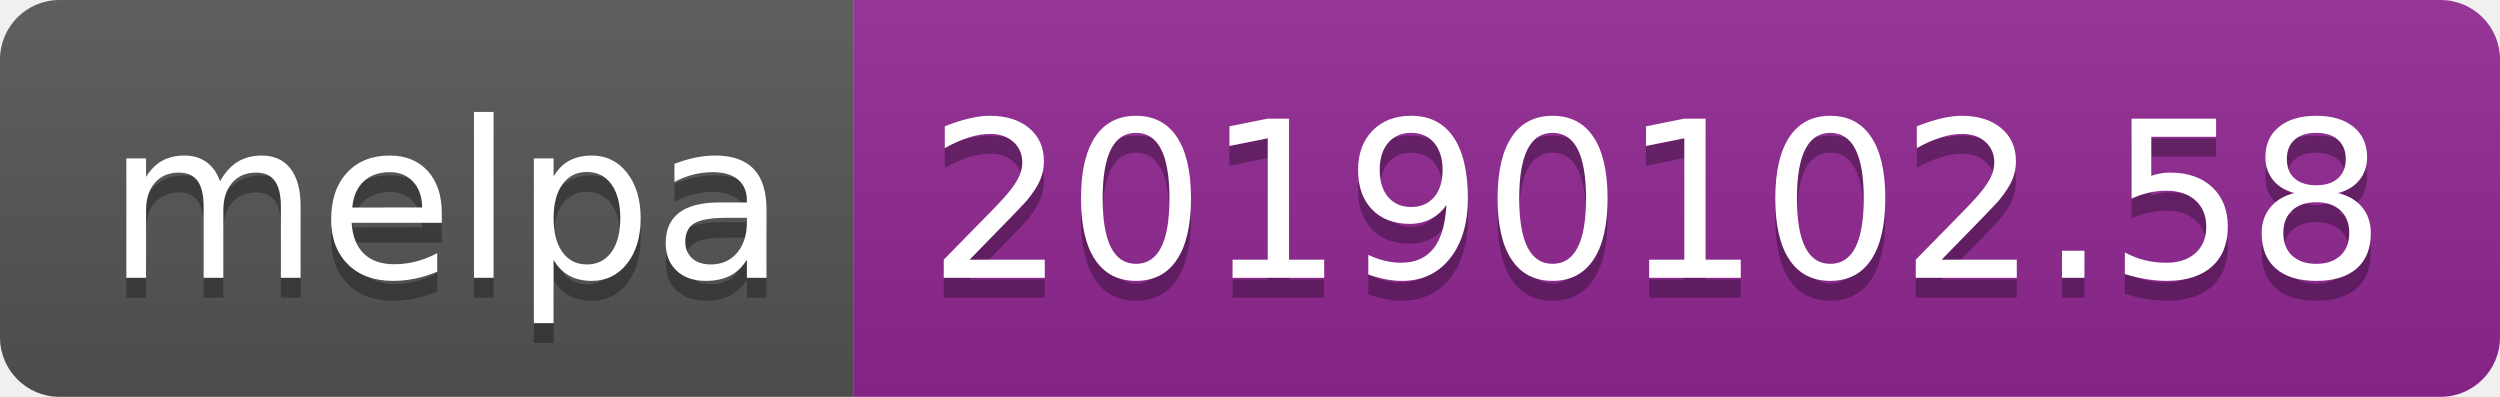
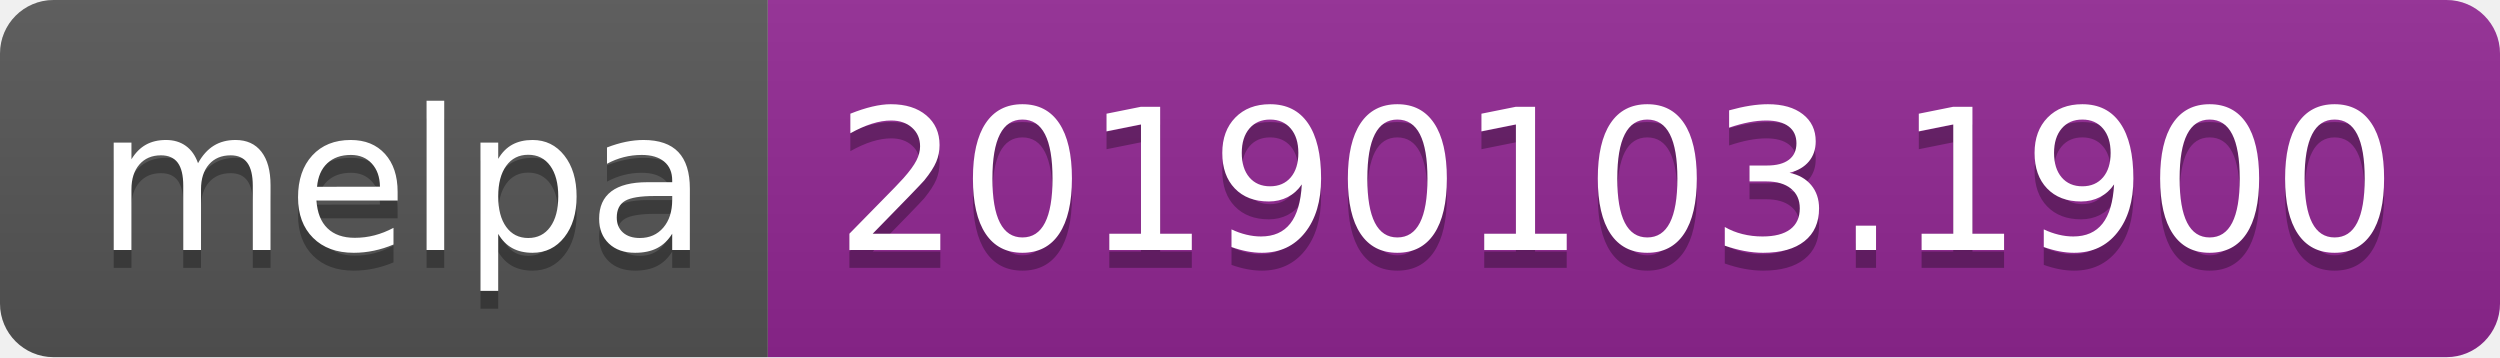
- <svg xmlns="http://www.w3.org/2000/svg" width="126" height="20">
+ <svg xmlns="http://www.w3.org/2000/svg" width="140" height="20">
  <linearGradient id="b" x2="0" y2="100%">
    <stop offset="0" stop-color="#bbb" stop-opacity=".1" />
    <stop offset="1" stop-opacity=".1" />
  </linearGradient>
  <clipPath id="a">
-     <rect width="126" height="20" rx="3" fill="#fff" />
+     <rect width="140" height="20" rx="3" fill="#fff" />
  </clipPath>
  <g clip-path="url(#a)">
    <path fill="#555" d="M0 0h43v20H0z" />
-     <path fill="#922793" d="M43 0h83v20H43z" />
-     <path fill="url(#b)" d="M0 0h126v20H0z" />
+     <path fill="#922793" d="M43 0h97v20H43z" />
+     <path fill="url(#b)" d="M0 0h140v20H0z" />
  </g>
  <g fill="#fff" text-anchor="middle" font-family="DejaVu Sans,Verdana,Geneva,sans-serif" font-size="110">
    <text x="225" y="150" fill="#010101" fill-opacity=".3" transform="scale(.1)" textLength="330">melpa</text>
    <text x="225" y="140" transform="scale(.1)" textLength="330">melpa</text>
-     <text x="835" y="150" fill="#010101" fill-opacity=".3" transform="scale(.1)" textLength="730">20190102.58</text>
-     <text x="835" y="140" transform="scale(.1)" textLength="730">20190102.58</text>
+     <text x="905" y="150" fill="#010101" fill-opacity=".3" transform="scale(.1)" textLength="870">20190103.1900</text>
+     <text x="905" y="140" transform="scale(.1)" textLength="870">20190103.1900</text>
  </g>
</svg>
